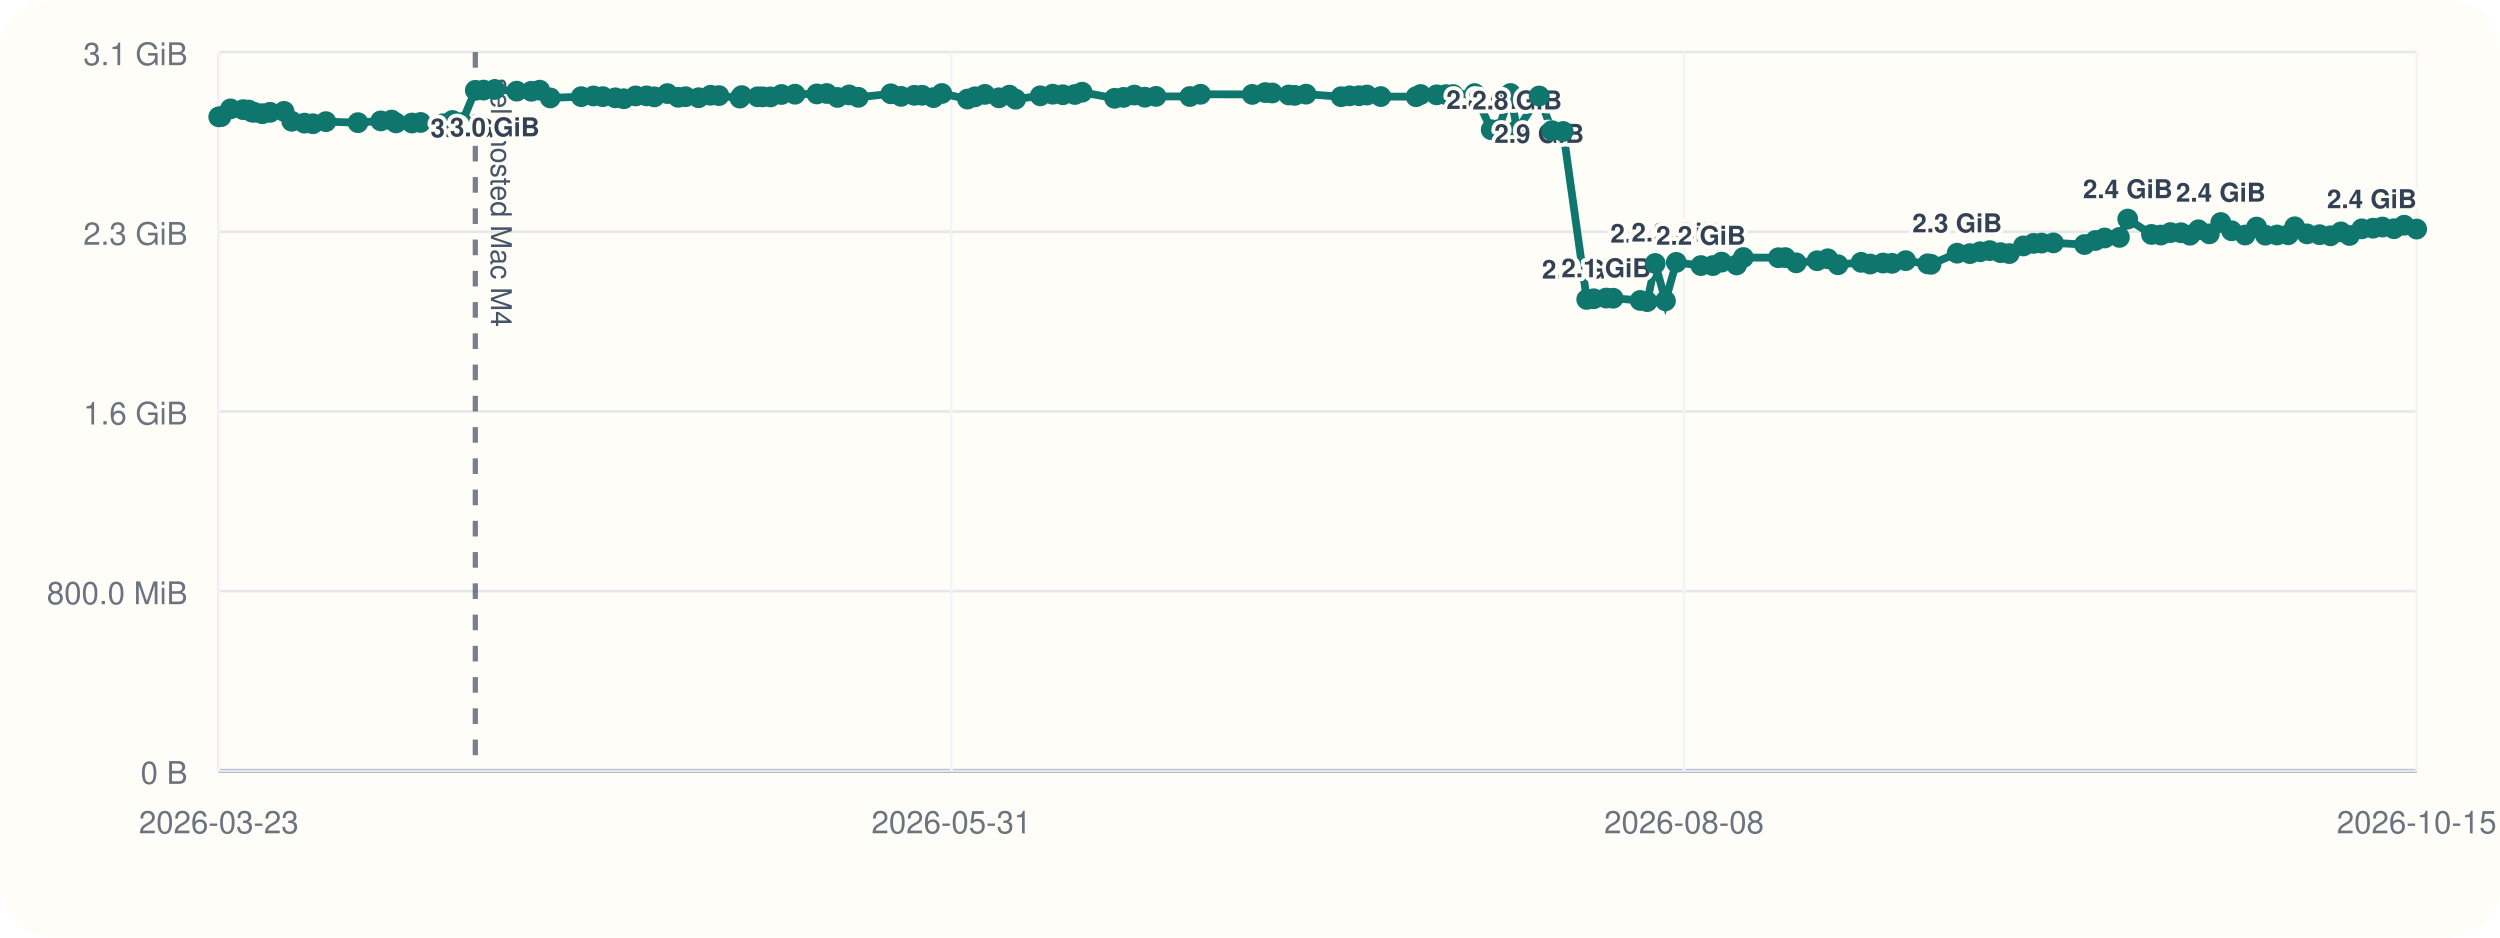
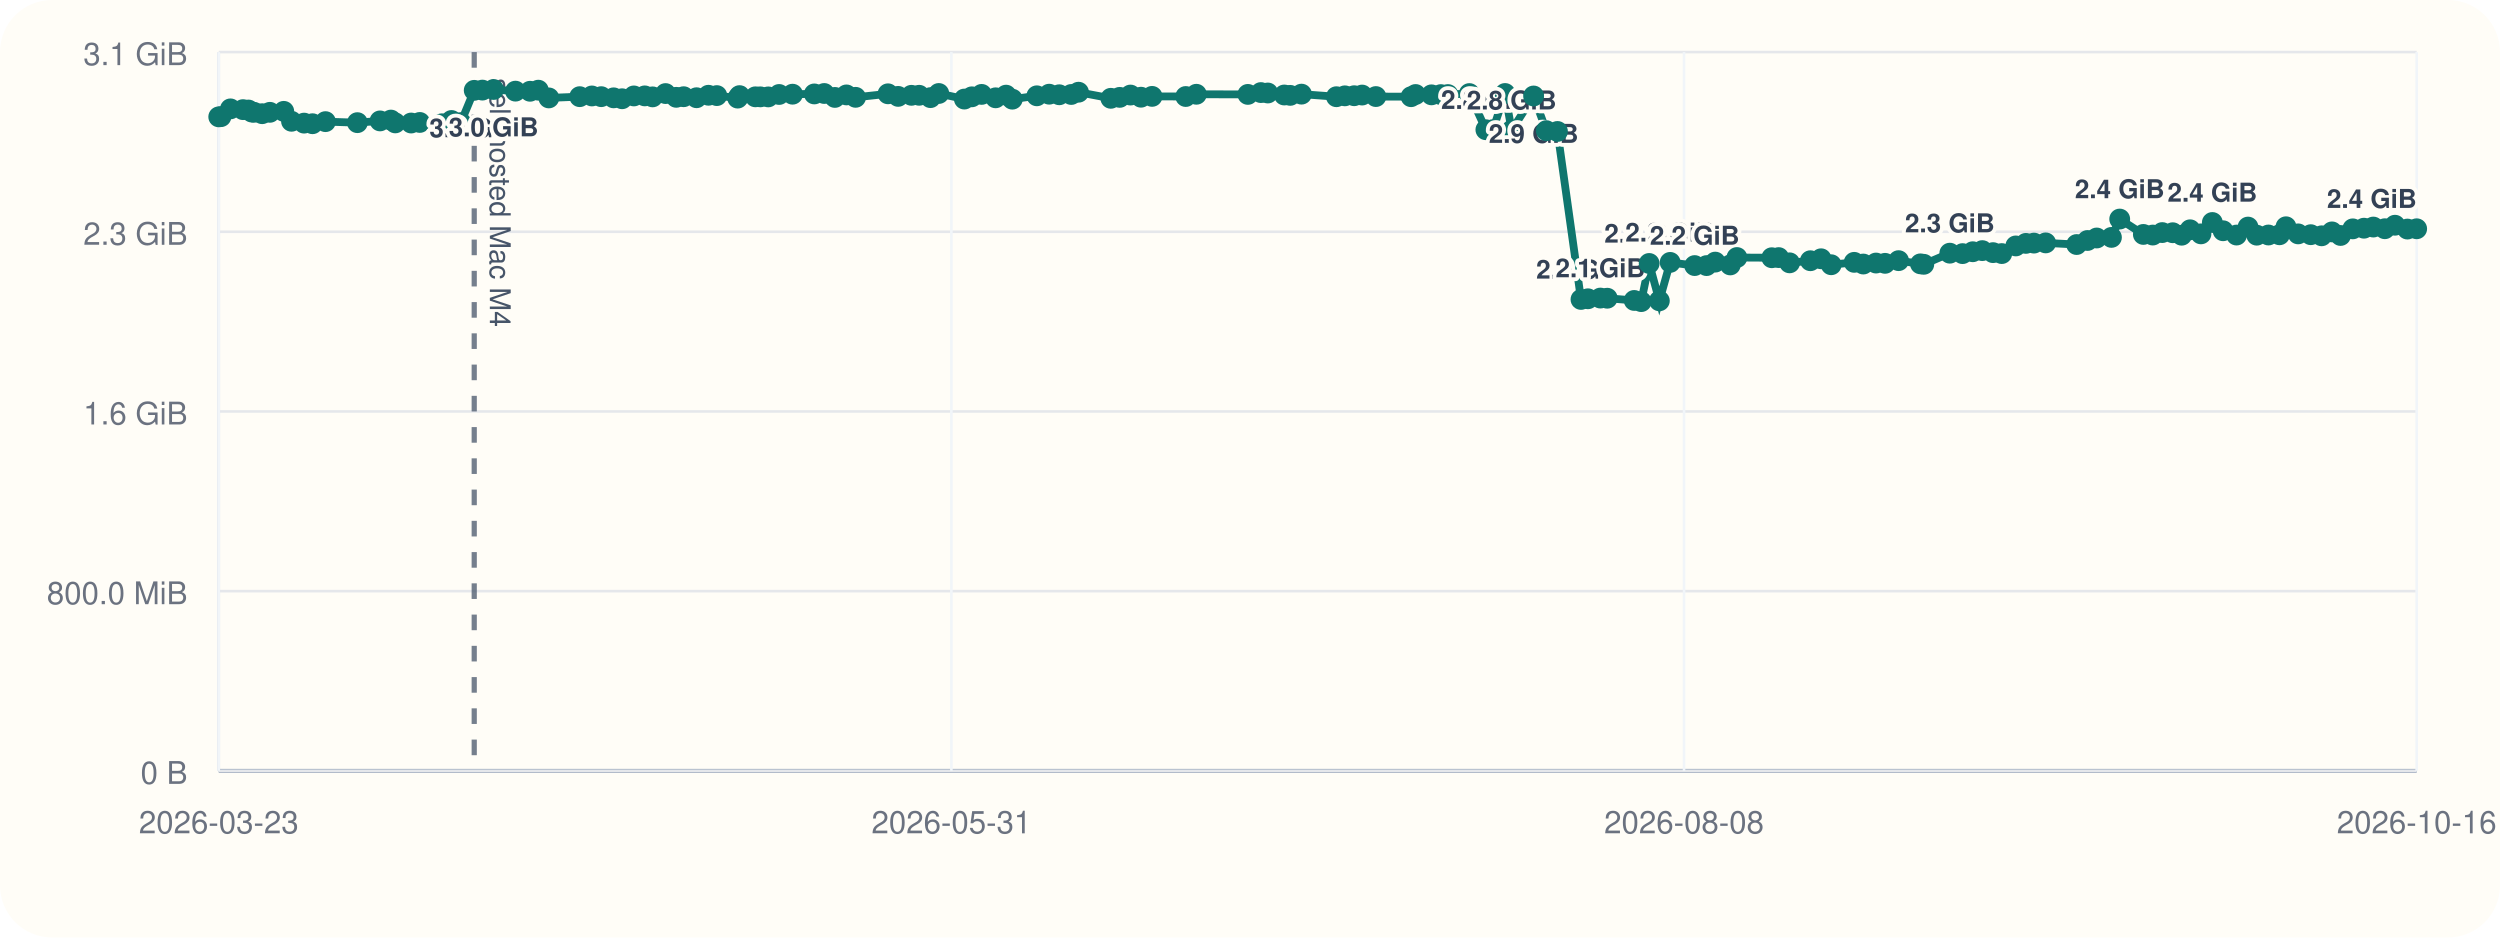
<svg xmlns="http://www.w3.org/2000/svg" viewBox="0 0 960 360">
  <rect width="960" height="360" rx="20" fill="#fffdf7" />
  <line x1="84" y1="296" x2="928" y2="296" stroke="#cbd5e1" stroke-width="1" />
  <line x1="84" y1="20" x2="84" y2="296" stroke="#cbd5e1" stroke-width="1" />
  <line x1="84" y1="296.00" x2="928" y2="296.00" stroke="#94a3b8" stroke-width="1.5" />
  <line x1="84" y1="296.00" x2="928" y2="296.00" stroke="#e5e7eb" stroke-width="1" />
  <text x="72" y="301.00" text-anchor="end" font-size="12" font-family="Helvetica, Arial, sans-serif" fill="#6b7280">0 B</text>
  <line x1="84" y1="227.00" x2="928" y2="227.00" stroke="#e5e7eb" stroke-width="1" />
  <text x="72" y="232.00" text-anchor="end" font-size="12" font-family="Helvetica, Arial, sans-serif" fill="#6b7280">800.0 MiB</text>
  <line x1="84" y1="158.00" x2="928" y2="158.00" stroke="#e5e7eb" stroke-width="1" />
  <text x="72" y="163.00" text-anchor="end" font-size="12" font-family="Helvetica, Arial, sans-serif" fill="#6b7280">1.6 GiB</text>
  <line x1="84" y1="89.00" x2="928" y2="89.00" stroke="#e5e7eb" stroke-width="1" />
  <text x="72" y="94.00" text-anchor="end" font-size="12" font-family="Helvetica, Arial, sans-serif" fill="#6b7280">2.3 GiB</text>
  <line x1="84" y1="20.00" x2="928" y2="20.00" stroke="#e5e7eb" stroke-width="1" />
  <text x="72" y="25.00" text-anchor="end" font-size="12" font-family="Helvetica, Arial, sans-serif" fill="#6b7280">3.1 GiB</text>
  <line x1="84.00" y1="20" x2="84.00" y2="296" stroke="#f1f5f9" stroke-width="1" />
  <text x="84.00" y="320" text-anchor="middle" font-size="12" font-family="Helvetica, Arial, sans-serif" fill="#6b7280">2026-03-23</text>
  <line x1="365.33" y1="20" x2="365.33" y2="296" stroke="#f1f5f9" stroke-width="1" />
  <text x="365.33" y="320" text-anchor="middle" font-size="12" font-family="Helvetica, Arial, sans-serif" fill="#6b7280">2026-05-31</text>
  <line x1="646.67" y1="20" x2="646.67" y2="296" stroke="#f1f5f9" stroke-width="1" />
  <text x="646.67" y="320" text-anchor="middle" font-size="12" font-family="Helvetica, Arial, sans-serif" fill="#6b7280">2026-08-08</text>
  <line x1="928.00" y1="20" x2="928.00" y2="296" stroke="#f1f5f9" stroke-width="1" />
-   <text x="928.00" y="320" text-anchor="middle" font-size="12" font-family="Helvetica, Arial, sans-serif" fill="#6b7280">2026-10-15</text>
-   <line x1="182.52" y1="20" x2="182.52" y2="296" stroke="#475569" stroke-width="2" stroke-dasharray="6 6" opacity="0.75" />
-   <text x="188.52" y="30" transform="rotate(90 188.52 30)" font-size="11" font-family="Helvetica, Arial, sans-serif" fill="#475569">self-hosted Mac M4</text>
-   <polyline fill="none" stroke="#0f766e" stroke-width="3" points="84.00,44.87 84.86,44.79 88.50,41.81 93.35,42.10 95.46,42.25 96.71,43.02 97.58,43.12 100.73,43.66 103.72,43.13 109.07,42.76 112.05,46.57 116.91,47.28 120.15,47.51 125.15,46.71 137.46,47.10 146.20,46.43 150.39,46.11 152.07,47.19 158.20,47.24 161.52,47.02 170.04,47.53 173.75,46.27 177.35,47.09 182.52,34.69 185.67,34.60 189.98,34.36 198.42,35.00 204.04,35.05 207.24,34.63 211.29,37.60 223.20,37.12 227.90,36.85 231.49,37.12 236.27,37.57 239.53,37.92 244.09,36.84 248.27,36.82 251.29,37.20 256.29,35.93 260.42,37.37 263.27,37.14 268.26,37.53 272.85,36.58 276.06,36.71 284.11,37.67 284.83,36.72 290.94,37.18 292.85,37.19 295.89,37.21 300.09,36.28 305.28,36.17 313.66,36.07 317.48,35.90 321.60,37.41 326.06,36.45 329.59,37.37 342.08,36.02 345.99,37.01 351.11,36.60 354.09,36.59 358.45,37.49 361.67,35.90 371.52,38.04 374.41,37.18 378.19,36.25 383.58,37.56 387.61,36.54 390.02,38.08 399.47,36.79 404.24,36.17 408.13,36.39 412.74,36.28 415.54,35.41 428.01,37.75 431.44,37.39 435.58,36.50 439.64,37.33 443.90,37.01 456.90,37.06 461.00,36.20 480.85,36.25 485.87,35.55 488.54,35.71 494.90,36.48 497.18,36.62 501.52,36.15 514.99,37.14 518.26,36.80 521.84,36.76 524.89,36.50 530.22,37.08 543.78,37.13 545.53,36.29 551.66,36.42 555.27,36.33 558.00,36.31 566.27,35.93 572.63,49.82 575.36,49.79 580.03,35.90 582.57,50.03 591.04,36.86 595.93,50.17 600.25,50.48 609.31,114.98 611.99,114.73 616.78,114.46 619.44,114.52 629.83,115.37 632.54,115.82 635.60,101.17 639.53,115.52 643.69,100.76 653.14,101.98 657.73,101.99 661.08,100.65 666.87,101.73 669.44,98.89 682.89,98.97 685.55,98.92 689.76,100.93 697.78,100.12 701.89,99.37 705.79,101.66 714.67,100.74 718.18,101.39 723.08,101.01 726.56,101.12 731.78,100.09 740.21,101.32 741.50,101.49 751.54,97.22 756.45,97.39 760.38,96.67 764.05,96.24 768.20,97.01 771.58,97.37 776.98,94.44 780.88,93.46 783.98,93.35 788.51,93.27 800.44,93.90 804.64,92.35 808.19,91.39 813.86,91.16 817.05,84.12 826.17,90.02 829.80,90.26 833.46,89.31 837.50,89.37 840.94,90.32 844.20,88.24 848.38,89.80 852.78,85.44 856.92,88.61 862.11,90.26 866.53,87.20 869.90,90.31 874.40,90.24 878.68,90.15 881.17,87.08 885.87,89.81 890.73,90.12 894.91,90.55 898.90,89.05 902.21,90.42 906.93,87.88 911.24,87.63 914.84,87.19 919.29,87.83 923.20,86.49 928.00,87.96" />
+   <text x="928.00" y="320" text-anchor="middle" font-size="12" font-family="Helvetica, Arial, sans-serif" fill="#6b7280">2026-10-16</text>
+   <line x1="182.10" y1="20" x2="182.10" y2="296" stroke="#475569" stroke-width="2" stroke-dasharray="6 6" opacity="0.75" />
+   <text x="188.10" y="30" transform="rotate(90 188.10 30)" font-size="11" font-family="Helvetica, Arial, sans-serif" fill="#475569">self-hosted Mac M4</text>
+   <polyline fill="none" stroke="#0f766e" stroke-width="3" points="84.00,44.87 84.85,44.79 88.49,41.81 93.31,42.10 95.41,42.25 96.66,43.02 97.53,43.12 100.66,43.66 103.64,43.13 108.97,42.76 111.94,46.57 116.77,47.28 120.00,47.51 124.98,46.71 137.24,47.10 145.93,46.43 150.11,46.11 151.79,47.19 157.88,47.24 161.19,47.02 169.68,47.53 173.37,46.27 176.96,47.09 182.10,34.69 185.24,34.60 189.54,34.36 197.94,35.00 203.54,35.05 206.72,34.63 210.75,37.60 222.61,37.12 227.29,36.85 230.87,37.12 235.63,37.57 238.88,37.92 243.41,36.84 247.58,36.82 250.59,37.20 255.57,35.93 259.68,37.37 262.52,37.14 267.48,37.53 272.05,36.58 275.26,36.71 283.27,37.67 283.98,36.72 290.07,37.18 291.97,37.19 295.00,37.21 299.18,36.28 304.34,36.17 312.70,36.07 316.50,35.90 320.60,37.41 325.04,36.45 328.55,37.37 340.99,36.02 344.88,37.01 349.99,36.60 352.95,36.59 357.30,37.49 360.50,35.90 370.31,38.04 373.19,37.18 376.95,36.25 382.32,37.56 386.33,36.54 388.73,38.08 398.15,36.79 402.89,36.17 406.76,36.39 411.36,36.28 414.15,35.41 426.56,37.75 429.97,37.39 434.10,36.50 438.14,37.33 442.39,37.01 455.33,37.06 459.41,36.20 479.18,36.25 484.18,35.55 486.84,35.71 493.17,36.48 495.44,36.62 499.77,36.15 513.18,37.14 516.43,36.80 520.00,36.76 523.04,36.50 528.34,37.08 541.85,37.13 543.59,36.29 549.69,36.42 553.29,36.33 556.00,36.31 564.24,35.93 570.58,49.82 573.29,49.79 577.94,35.90 580.47,50.03 588.90,36.86 593.77,50.17 598.07,50.48 607.10,114.98 609.77,114.73 614.54,114.46 617.18,114.52 627.53,115.37 630.23,115.82 633.28,101.17 637.19,115.52 641.34,100.76 650.75,101.98 655.32,101.99 658.65,100.65 664.42,101.73 666.98,98.89 680.37,98.97 683.02,98.92 687.21,100.93 695.19,100.12 699.29,99.37 703.18,101.66 712.01,100.74 715.51,101.39 720.39,101.01 723.86,101.12 729.06,100.09 737.45,101.32 738.74,101.49 748.73,97.22 753.62,97.39 757.54,96.67 761.19,96.24 765.32,97.01 768.68,97.37 774.06,94.44 777.94,93.46 781.04,93.35 785.54,93.27 797.43,93.90 801.60,92.35 805.14,91.39 810.79,91.16 813.97,84.12 823.05,90.02 826.66,90.26 830.30,89.31 834.33,89.37 837.76,90.32 841.00,88.24 845.17,89.80 849.54,85.44 853.66,88.61 858.83,90.26 863.24,87.20 866.60,90.31 871.08,90.24 875.33,90.15 877.82,87.08 882.49,89.81 887.34,90.12 891.50,90.55 895.48,89.05 898.77,90.42 903.47,87.88 907.76,87.63 911.35,87.19 915.77,87.83 919.67,86.49 924.45,87.96 928.00,87.85" />
  <circle cx="84.00" cy="44.87" r="4" fill="#0f766e" />
-   <circle cx="84.86" cy="44.79" r="4" fill="#0f766e" />
-   <circle cx="88.50" cy="41.81" r="4" fill="#0f766e" />
-   <circle cx="93.35" cy="42.10" r="4" fill="#0f766e" />
-   <circle cx="95.46" cy="42.25" r="4" fill="#0f766e" />
-   <circle cx="96.71" cy="43.02" r="4" fill="#0f766e" />
-   <circle cx="97.58" cy="43.12" r="4" fill="#0f766e" />
-   <circle cx="100.73" cy="43.66" r="4" fill="#0f766e" />
-   <circle cx="103.72" cy="43.13" r="4" fill="#0f766e" />
-   <circle cx="109.07" cy="42.76" r="4" fill="#0f766e" />
-   <circle cx="112.05" cy="46.57" r="4" fill="#0f766e" />
-   <circle cx="116.91" cy="47.28" r="4" fill="#0f766e" />
-   <circle cx="120.15" cy="47.51" r="4" fill="#0f766e" />
-   <circle cx="125.15" cy="46.71" r="4" fill="#0f766e" />
-   <circle cx="137.46" cy="47.10" r="4" fill="#0f766e" />
-   <circle cx="146.20" cy="46.43" r="4" fill="#0f766e" />
-   <circle cx="150.39" cy="46.11" r="4" fill="#0f766e" />
-   <circle cx="152.07" cy="47.19" r="4" fill="#0f766e" />
-   <circle cx="158.20" cy="47.24" r="4" fill="#0f766e" />
-   <circle cx="161.52" cy="47.02" r="4" fill="#0f766e" />
-   <circle cx="170.04" cy="47.53" r="4" fill="#0f766e" />
-   <circle cx="173.75" cy="46.27" r="4" fill="#0f766e" />
-   <circle cx="177.35" cy="47.09" r="4" fill="#0f766e" />
-   <circle cx="182.52" cy="34.69" r="4" fill="#0f766e" />
-   <text x="182.52" y="52.69" text-anchor="middle" font-size="10" font-family="Helvetica, Arial, sans-serif" font-weight="600" paint-order="stroke" stroke="#fffdf7" stroke-width="3" stroke-linejoin="round" fill="#334155">3.0 GiB</text>
-   <circle cx="185.67" cy="34.60" r="4" fill="#0f766e" />
-   <circle cx="189.98" cy="34.36" r="4" fill="#0f766e" />
-   <text x="189.98" y="52.36" text-anchor="middle" font-size="10" font-family="Helvetica, Arial, sans-serif" font-weight="600" paint-order="stroke" stroke="#fffdf7" stroke-width="3" stroke-linejoin="round" fill="#334155">3.0 GiB</text>
-   <circle cx="198.42" cy="35.00" r="4" fill="#0f766e" />
-   <circle cx="204.04" cy="35.05" r="4" fill="#0f766e" />
-   <circle cx="207.24" cy="34.63" r="4" fill="#0f766e" />
-   <circle cx="211.29" cy="37.60" r="4" fill="#0f766e" />
-   <circle cx="223.20" cy="37.12" r="4" fill="#0f766e" />
-   <circle cx="227.90" cy="36.85" r="4" fill="#0f766e" />
-   <circle cx="231.49" cy="37.12" r="4" fill="#0f766e" />
-   <circle cx="236.27" cy="37.57" r="4" fill="#0f766e" />
-   <circle cx="239.53" cy="37.92" r="4" fill="#0f766e" />
-   <circle cx="244.09" cy="36.84" r="4" fill="#0f766e" />
-   <circle cx="248.27" cy="36.82" r="4" fill="#0f766e" />
-   <circle cx="251.29" cy="37.20" r="4" fill="#0f766e" />
-   <circle cx="256.29" cy="35.93" r="4" fill="#0f766e" />
-   <circle cx="260.42" cy="37.37" r="4" fill="#0f766e" />
-   <circle cx="263.27" cy="37.14" r="4" fill="#0f766e" />
-   <circle cx="268.26" cy="37.53" r="4" fill="#0f766e" />
-   <circle cx="272.85" cy="36.58" r="4" fill="#0f766e" />
-   <circle cx="276.06" cy="36.71" r="4" fill="#0f766e" />
-   <circle cx="284.11" cy="37.67" r="4" fill="#0f766e" />
-   <circle cx="284.83" cy="36.72" r="4" fill="#0f766e" />
-   <circle cx="290.94" cy="37.18" r="4" fill="#0f766e" />
-   <circle cx="292.85" cy="37.19" r="4" fill="#0f766e" />
-   <circle cx="295.89" cy="37.21" r="4" fill="#0f766e" />
-   <circle cx="300.09" cy="36.28" r="4" fill="#0f766e" />
-   <circle cx="305.28" cy="36.17" r="4" fill="#0f766e" />
-   <circle cx="313.66" cy="36.07" r="4" fill="#0f766e" />
-   <circle cx="317.48" cy="35.90" r="4" fill="#0f766e" />
-   <circle cx="321.60" cy="37.41" r="4" fill="#0f766e" />
-   <circle cx="326.06" cy="36.45" r="4" fill="#0f766e" />
-   <circle cx="329.59" cy="37.37" r="4" fill="#0f766e" />
-   <circle cx="342.08" cy="36.02" r="4" fill="#0f766e" />
-   <circle cx="345.99" cy="37.01" r="4" fill="#0f766e" />
-   <circle cx="351.11" cy="36.60" r="4" fill="#0f766e" />
-   <circle cx="354.09" cy="36.59" r="4" fill="#0f766e" />
-   <circle cx="358.45" cy="37.49" r="4" fill="#0f766e" />
-   <circle cx="361.67" cy="35.90" r="4" fill="#0f766e" />
-   <circle cx="371.52" cy="38.04" r="4" fill="#0f766e" />
-   <circle cx="374.41" cy="37.18" r="4" fill="#0f766e" />
-   <circle cx="378.19" cy="36.25" r="4" fill="#0f766e" />
-   <circle cx="383.58" cy="37.56" r="4" fill="#0f766e" />
-   <circle cx="387.61" cy="36.54" r="4" fill="#0f766e" />
-   <circle cx="390.02" cy="38.08" r="4" fill="#0f766e" />
-   <circle cx="399.47" cy="36.79" r="4" fill="#0f766e" />
-   <circle cx="404.24" cy="36.17" r="4" fill="#0f766e" />
-   <circle cx="408.13" cy="36.39" r="4" fill="#0f766e" />
-   <circle cx="412.74" cy="36.28" r="4" fill="#0f766e" />
-   <circle cx="415.54" cy="35.41" r="4" fill="#0f766e" />
-   <circle cx="428.01" cy="37.75" r="4" fill="#0f766e" />
-   <circle cx="431.44" cy="37.39" r="4" fill="#0f766e" />
-   <circle cx="435.58" cy="36.50" r="4" fill="#0f766e" />
-   <circle cx="439.64" cy="37.33" r="4" fill="#0f766e" />
-   <circle cx="443.90" cy="37.01" r="4" fill="#0f766e" />
-   <circle cx="456.90" cy="37.06" r="4" fill="#0f766e" />
-   <circle cx="461.00" cy="36.20" r="4" fill="#0f766e" />
-   <circle cx="480.85" cy="36.25" r="4" fill="#0f766e" />
-   <circle cx="485.87" cy="35.55" r="4" fill="#0f766e" />
-   <circle cx="488.54" cy="35.71" r="4" fill="#0f766e" />
-   <circle cx="494.90" cy="36.48" r="4" fill="#0f766e" />
-   <circle cx="497.18" cy="36.62" r="4" fill="#0f766e" />
-   <circle cx="501.52" cy="36.15" r="4" fill="#0f766e" />
-   <circle cx="514.99" cy="37.14" r="4" fill="#0f766e" />
-   <circle cx="518.26" cy="36.80" r="4" fill="#0f766e" />
-   <circle cx="521.84" cy="36.76" r="4" fill="#0f766e" />
-   <circle cx="524.89" cy="36.50" r="4" fill="#0f766e" />
-   <circle cx="530.22" cy="37.08" r="4" fill="#0f766e" />
-   <circle cx="543.78" cy="37.13" r="4" fill="#0f766e" />
-   <circle cx="545.53" cy="36.29" r="4" fill="#0f766e" />
-   <circle cx="551.66" cy="36.42" r="4" fill="#0f766e" />
-   <circle cx="555.27" cy="36.33" r="4" fill="#0f766e" />
-   <circle cx="558.00" cy="36.31" r="4" fill="#0f766e" />
-   <circle cx="566.27" cy="35.93" r="4" fill="#0f766e" />
-   <circle cx="572.63" cy="49.82" r="4" fill="#0f766e" />
-   <text x="572.63" y="41.82" text-anchor="middle" font-size="10" font-family="Helvetica, Arial, sans-serif" font-weight="600" paint-order="stroke" stroke="#fffdf7" stroke-width="3" stroke-linejoin="round" fill="#334155">2.8 GiB</text>
-   <circle cx="575.36" cy="49.79" r="4" fill="#0f766e" />
-   <circle cx="580.03" cy="35.90" r="4" fill="#0f766e" />
-   <circle cx="582.57" cy="50.03" r="4" fill="#0f766e" />
-   <text x="582.57" y="42.03" text-anchor="middle" font-size="10" font-family="Helvetica, Arial, sans-serif" font-weight="600" paint-order="stroke" stroke="#fffdf7" stroke-width="3" stroke-linejoin="round" fill="#334155">2.8 GiB</text>
-   <circle cx="591.04" cy="36.86" r="4" fill="#0f766e" />
-   <text x="591.04" y="54.86" text-anchor="middle" font-size="10" font-family="Helvetica, Arial, sans-serif" font-weight="600" paint-order="stroke" stroke="#fffdf7" stroke-width="3" stroke-linejoin="round" fill="#334155">2.9 GiB</text>
-   <circle cx="595.93" cy="50.17" r="4" fill="#0f766e" />
-   <circle cx="600.25" cy="50.48" r="4" fill="#0f766e" />
-   <circle cx="609.31" cy="114.98" r="4" fill="#0f766e" />
-   <text x="609.31" y="106.98" text-anchor="middle" font-size="10" font-family="Helvetica, Arial, sans-serif" font-weight="600" paint-order="stroke" stroke="#fffdf7" stroke-width="3" stroke-linejoin="round" fill="#334155">2.0 GiB</text>
-   <circle cx="611.99" cy="114.73" r="4" fill="#0f766e" />
-   <circle cx="616.78" cy="114.46" r="4" fill="#0f766e" />
-   <text x="616.78" y="106.46" text-anchor="middle" font-size="10" font-family="Helvetica, Arial, sans-serif" font-weight="600" paint-order="stroke" stroke="#fffdf7" stroke-width="3" stroke-linejoin="round" fill="#334155">2.1 GiB</text>
-   <circle cx="619.44" cy="114.52" r="4" fill="#0f766e" />
-   <circle cx="629.83" cy="115.37" r="4" fill="#0f766e" />
-   <circle cx="632.54" cy="115.82" r="4" fill="#0f766e" />
-   <circle cx="635.60" cy="101.17" r="4" fill="#0f766e" />
-   <text x="635.60" y="93.17" text-anchor="middle" font-size="10" font-family="Helvetica, Arial, sans-serif" font-weight="600" paint-order="stroke" stroke="#fffdf7" stroke-width="3" stroke-linejoin="round" fill="#334155">2.2 GiB</text>
-   <circle cx="639.53" cy="115.52" r="4" fill="#0f766e" />
-   <circle cx="643.69" cy="100.76" r="4" fill="#0f766e" />
-   <text x="643.69" y="92.76" text-anchor="middle" font-size="10" font-family="Helvetica, Arial, sans-serif" font-weight="600" paint-order="stroke" stroke="#fffdf7" stroke-width="3" stroke-linejoin="round" fill="#334155">2.2 GiB</text>
-   <circle cx="653.14" cy="101.98" r="4" fill="#0f766e" />
-   <text x="653.14" y="93.98" text-anchor="middle" font-size="10" font-family="Helvetica, Arial, sans-serif" font-weight="600" paint-order="stroke" stroke="#fffdf7" stroke-width="3" stroke-linejoin="round" fill="#334155">2.2 GiB</text>
-   <circle cx="657.73" cy="101.99" r="4" fill="#0f766e" />
-   <circle cx="661.08" cy="100.65" r="4" fill="#0f766e" />
-   <circle cx="666.87" cy="101.73" r="4" fill="#0f766e" />
-   <circle cx="669.44" cy="98.89" r="4" fill="#0f766e" />
-   <circle cx="682.89" cy="98.97" r="4" fill="#0f766e" />
-   <circle cx="685.55" cy="98.92" r="4" fill="#0f766e" />
-   <circle cx="689.76" cy="100.93" r="4" fill="#0f766e" />
-   <circle cx="697.78" cy="100.12" r="4" fill="#0f766e" />
-   <circle cx="701.89" cy="99.37" r="4" fill="#0f766e" />
-   <circle cx="705.79" cy="101.66" r="4" fill="#0f766e" />
-   <circle cx="714.67" cy="100.74" r="4" fill="#0f766e" />
-   <circle cx="718.18" cy="101.39" r="4" fill="#0f766e" />
-   <circle cx="723.08" cy="101.01" r="4" fill="#0f766e" />
-   <circle cx="726.56" cy="101.12" r="4" fill="#0f766e" />
-   <circle cx="731.78" cy="100.09" r="4" fill="#0f766e" />
-   <circle cx="740.21" cy="101.32" r="4" fill="#0f766e" />
-   <circle cx="741.50" cy="101.49" r="4" fill="#0f766e" />
-   <circle cx="751.54" cy="97.22" r="4" fill="#0f766e" />
-   <text x="751.54" y="89.22" text-anchor="middle" font-size="10" font-family="Helvetica, Arial, sans-serif" font-weight="600" paint-order="stroke" stroke="#fffdf7" stroke-width="3" stroke-linejoin="round" fill="#334155">2.3 GiB</text>
-   <circle cx="756.45" cy="97.39" r="4" fill="#0f766e" />
-   <circle cx="760.38" cy="96.67" r="4" fill="#0f766e" />
-   <circle cx="764.05" cy="96.24" r="4" fill="#0f766e" />
-   <circle cx="768.20" cy="97.01" r="4" fill="#0f766e" />
-   <circle cx="771.58" cy="97.37" r="4" fill="#0f766e" />
-   <circle cx="776.98" cy="94.44" r="4" fill="#0f766e" />
-   <circle cx="780.88" cy="93.46" r="4" fill="#0f766e" />
-   <circle cx="783.98" cy="93.35" r="4" fill="#0f766e" />
-   <circle cx="788.51" cy="93.27" r="4" fill="#0f766e" />
-   <circle cx="800.44" cy="93.90" r="4" fill="#0f766e" />
-   <circle cx="804.64" cy="92.35" r="4" fill="#0f766e" />
-   <circle cx="808.19" cy="91.39" r="4" fill="#0f766e" />
-   <circle cx="813.86" cy="91.16" r="4" fill="#0f766e" />
-   <circle cx="817.05" cy="84.12" r="4" fill="#0f766e" />
-   <text x="817.05" y="76.12" text-anchor="middle" font-size="10" font-family="Helvetica, Arial, sans-serif" font-weight="600" paint-order="stroke" stroke="#fffdf7" stroke-width="3" stroke-linejoin="round" fill="#334155">2.4 GiB</text>
-   <circle cx="826.17" cy="90.02" r="4" fill="#0f766e" />
-   <circle cx="829.80" cy="90.26" r="4" fill="#0f766e" />
-   <circle cx="833.46" cy="89.31" r="4" fill="#0f766e" />
-   <circle cx="837.50" cy="89.37" r="4" fill="#0f766e" />
-   <circle cx="840.94" cy="90.32" r="4" fill="#0f766e" />
-   <circle cx="844.20" cy="88.24" r="4" fill="#0f766e" />
-   <circle cx="848.38" cy="89.80" r="4" fill="#0f766e" />
-   <circle cx="852.78" cy="85.44" r="4" fill="#0f766e" />
-   <text x="852.78" y="77.44" text-anchor="middle" font-size="10" font-family="Helvetica, Arial, sans-serif" font-weight="600" paint-order="stroke" stroke="#fffdf7" stroke-width="3" stroke-linejoin="round" fill="#334155">2.4 GiB</text>
-   <circle cx="856.92" cy="88.61" r="4" fill="#0f766e" />
-   <circle cx="862.11" cy="90.26" r="4" fill="#0f766e" />
-   <circle cx="866.53" cy="87.20" r="4" fill="#0f766e" />
-   <circle cx="869.90" cy="90.31" r="4" fill="#0f766e" />
-   <circle cx="874.40" cy="90.24" r="4" fill="#0f766e" />
-   <circle cx="878.68" cy="90.15" r="4" fill="#0f766e" />
-   <circle cx="881.17" cy="87.08" r="4" fill="#0f766e" />
-   <circle cx="885.87" cy="89.81" r="4" fill="#0f766e" />
-   <circle cx="890.73" cy="90.12" r="4" fill="#0f766e" />
-   <circle cx="894.91" cy="90.55" r="4" fill="#0f766e" />
-   <circle cx="898.90" cy="89.05" r="4" fill="#0f766e" />
-   <circle cx="902.21" cy="90.42" r="4" fill="#0f766e" />
-   <circle cx="906.93" cy="87.88" r="4" fill="#0f766e" />
-   <circle cx="911.24" cy="87.63" r="4" fill="#0f766e" />
-   <circle cx="914.84" cy="87.19" r="4" fill="#0f766e" />
-   <circle cx="919.29" cy="87.83" r="4" fill="#0f766e" />
-   <circle cx="923.20" cy="86.49" r="4" fill="#0f766e" />
-   <circle cx="928.00" cy="87.96" r="4" fill="#0f766e" />
-   <text x="928.00" y="79.96" text-anchor="end" font-size="10" font-family="Helvetica, Arial, sans-serif" font-weight="600" paint-order="stroke" stroke="#fffdf7" stroke-width="3" stroke-linejoin="round" fill="#334155">2.4 GiB</text>
+   <circle cx="84.85" cy="44.79" r="4" fill="#0f766e" />
+   <circle cx="88.49" cy="41.81" r="4" fill="#0f766e" />
+   <circle cx="93.31" cy="42.10" r="4" fill="#0f766e" />
+   <circle cx="95.41" cy="42.25" r="4" fill="#0f766e" />
+   <circle cx="96.66" cy="43.02" r="4" fill="#0f766e" />
+   <circle cx="97.53" cy="43.12" r="4" fill="#0f766e" />
+   <circle cx="100.66" cy="43.66" r="4" fill="#0f766e" />
+   <circle cx="103.64" cy="43.13" r="4" fill="#0f766e" />
+   <circle cx="108.97" cy="42.76" r="4" fill="#0f766e" />
+   <circle cx="111.94" cy="46.57" r="4" fill="#0f766e" />
+   <circle cx="116.77" cy="47.28" r="4" fill="#0f766e" />
+   <circle cx="120.00" cy="47.51" r="4" fill="#0f766e" />
+   <circle cx="124.98" cy="46.71" r="4" fill="#0f766e" />
+   <circle cx="137.24" cy="47.10" r="4" fill="#0f766e" />
+   <circle cx="145.93" cy="46.43" r="4" fill="#0f766e" />
+   <circle cx="150.11" cy="46.11" r="4" fill="#0f766e" />
+   <circle cx="151.79" cy="47.19" r="4" fill="#0f766e" />
+   <circle cx="157.88" cy="47.24" r="4" fill="#0f766e" />
+   <circle cx="161.19" cy="47.02" r="4" fill="#0f766e" />
+   <circle cx="169.68" cy="47.53" r="4" fill="#0f766e" />
+   <circle cx="173.37" cy="46.27" r="4" fill="#0f766e" />
+   <circle cx="176.96" cy="47.09" r="4" fill="#0f766e" />
+   <circle cx="182.10" cy="34.69" r="4" fill="#0f766e" />
+   <text x="182.10" y="52.69" text-anchor="middle" font-size="10" font-family="Helvetica, Arial, sans-serif" font-weight="600" paint-order="stroke" stroke="#fffdf7" stroke-width="3" stroke-linejoin="round" fill="#334155">3.0 GiB</text>
+   <circle cx="185.24" cy="34.60" r="4" fill="#0f766e" />
+   <circle cx="189.54" cy="34.36" r="4" fill="#0f766e" />
+   <text x="189.54" y="52.36" text-anchor="middle" font-size="10" font-family="Helvetica, Arial, sans-serif" font-weight="600" paint-order="stroke" stroke="#fffdf7" stroke-width="3" stroke-linejoin="round" fill="#334155">3.0 GiB</text>
+   <circle cx="197.94" cy="35.00" r="4" fill="#0f766e" />
+   <circle cx="203.54" cy="35.05" r="4" fill="#0f766e" />
+   <circle cx="206.72" cy="34.63" r="4" fill="#0f766e" />
+   <circle cx="210.75" cy="37.60" r="4" fill="#0f766e" />
+   <circle cx="222.61" cy="37.12" r="4" fill="#0f766e" />
+   <circle cx="227.29" cy="36.85" r="4" fill="#0f766e" />
+   <circle cx="230.87" cy="37.12" r="4" fill="#0f766e" />
+   <circle cx="235.63" cy="37.57" r="4" fill="#0f766e" />
+   <circle cx="238.88" cy="37.92" r="4" fill="#0f766e" />
+   <circle cx="243.41" cy="36.84" r="4" fill="#0f766e" />
+   <circle cx="247.58" cy="36.82" r="4" fill="#0f766e" />
+   <circle cx="250.59" cy="37.20" r="4" fill="#0f766e" />
+   <circle cx="255.57" cy="35.93" r="4" fill="#0f766e" />
+   <circle cx="259.68" cy="37.37" r="4" fill="#0f766e" />
+   <circle cx="262.52" cy="37.14" r="4" fill="#0f766e" />
+   <circle cx="267.48" cy="37.53" r="4" fill="#0f766e" />
+   <circle cx="272.05" cy="36.58" r="4" fill="#0f766e" />
+   <circle cx="275.26" cy="36.71" r="4" fill="#0f766e" />
+   <circle cx="283.27" cy="37.67" r="4" fill="#0f766e" />
+   <circle cx="283.98" cy="36.72" r="4" fill="#0f766e" />
+   <circle cx="290.07" cy="37.18" r="4" fill="#0f766e" />
+   <circle cx="291.97" cy="37.19" r="4" fill="#0f766e" />
+   <circle cx="295.00" cy="37.21" r="4" fill="#0f766e" />
+   <circle cx="299.18" cy="36.28" r="4" fill="#0f766e" />
+   <circle cx="304.34" cy="36.17" r="4" fill="#0f766e" />
+   <circle cx="312.70" cy="36.07" r="4" fill="#0f766e" />
+   <circle cx="316.50" cy="35.90" r="4" fill="#0f766e" />
+   <circle cx="320.60" cy="37.41" r="4" fill="#0f766e" />
+   <circle cx="325.04" cy="36.45" r="4" fill="#0f766e" />
+   <circle cx="328.55" cy="37.37" r="4" fill="#0f766e" />
+   <circle cx="340.99" cy="36.02" r="4" fill="#0f766e" />
+   <circle cx="344.88" cy="37.01" r="4" fill="#0f766e" />
+   <circle cx="349.99" cy="36.60" r="4" fill="#0f766e" />
+   <circle cx="352.95" cy="36.59" r="4" fill="#0f766e" />
+   <circle cx="357.30" cy="37.49" r="4" fill="#0f766e" />
+   <circle cx="360.50" cy="35.90" r="4" fill="#0f766e" />
+   <circle cx="370.31" cy="38.04" r="4" fill="#0f766e" />
+   <circle cx="373.19" cy="37.18" r="4" fill="#0f766e" />
+   <circle cx="376.95" cy="36.25" r="4" fill="#0f766e" />
+   <circle cx="382.32" cy="37.56" r="4" fill="#0f766e" />
+   <circle cx="386.33" cy="36.54" r="4" fill="#0f766e" />
+   <circle cx="388.73" cy="38.08" r="4" fill="#0f766e" />
+   <circle cx="398.15" cy="36.79" r="4" fill="#0f766e" />
+   <circle cx="402.89" cy="36.17" r="4" fill="#0f766e" />
+   <circle cx="406.76" cy="36.39" r="4" fill="#0f766e" />
+   <circle cx="411.36" cy="36.28" r="4" fill="#0f766e" />
+   <circle cx="414.15" cy="35.41" r="4" fill="#0f766e" />
+   <circle cx="426.56" cy="37.75" r="4" fill="#0f766e" />
+   <circle cx="429.97" cy="37.39" r="4" fill="#0f766e" />
+   <circle cx="434.10" cy="36.50" r="4" fill="#0f766e" />
+   <circle cx="438.14" cy="37.33" r="4" fill="#0f766e" />
+   <circle cx="442.39" cy="37.01" r="4" fill="#0f766e" />
+   <circle cx="455.33" cy="37.06" r="4" fill="#0f766e" />
+   <circle cx="459.41" cy="36.20" r="4" fill="#0f766e" />
+   <circle cx="479.18" cy="36.25" r="4" fill="#0f766e" />
+   <circle cx="484.18" cy="35.55" r="4" fill="#0f766e" />
+   <circle cx="486.84" cy="35.71" r="4" fill="#0f766e" />
+   <circle cx="493.17" cy="36.48" r="4" fill="#0f766e" />
+   <circle cx="495.44" cy="36.62" r="4" fill="#0f766e" />
+   <circle cx="499.77" cy="36.15" r="4" fill="#0f766e" />
+   <circle cx="513.18" cy="37.14" r="4" fill="#0f766e" />
+   <circle cx="516.43" cy="36.80" r="4" fill="#0f766e" />
+   <circle cx="520.00" cy="36.76" r="4" fill="#0f766e" />
+   <circle cx="523.04" cy="36.50" r="4" fill="#0f766e" />
+   <circle cx="528.34" cy="37.08" r="4" fill="#0f766e" />
+   <circle cx="541.85" cy="37.13" r="4" fill="#0f766e" />
+   <circle cx="543.59" cy="36.29" r="4" fill="#0f766e" />
+   <circle cx="549.69" cy="36.42" r="4" fill="#0f766e" />
+   <circle cx="553.29" cy="36.33" r="4" fill="#0f766e" />
+   <circle cx="556.00" cy="36.31" r="4" fill="#0f766e" />
+   <circle cx="564.24" cy="35.93" r="4" fill="#0f766e" />
+   <circle cx="570.58" cy="49.82" r="4" fill="#0f766e" />
+   <text x="570.58" y="41.82" text-anchor="middle" font-size="10" font-family="Helvetica, Arial, sans-serif" font-weight="600" paint-order="stroke" stroke="#fffdf7" stroke-width="3" stroke-linejoin="round" fill="#334155">2.8 GiB</text>
+   <circle cx="573.29" cy="49.79" r="4" fill="#0f766e" />
+   <circle cx="577.94" cy="35.90" r="4" fill="#0f766e" />
+   <circle cx="580.47" cy="50.03" r="4" fill="#0f766e" />
+   <text x="580.47" y="42.03" text-anchor="middle" font-size="10" font-family="Helvetica, Arial, sans-serif" font-weight="600" paint-order="stroke" stroke="#fffdf7" stroke-width="3" stroke-linejoin="round" fill="#334155">2.8 GiB</text>
+   <circle cx="588.90" cy="36.86" r="4" fill="#0f766e" />
+   <text x="588.90" y="54.86" text-anchor="middle" font-size="10" font-family="Helvetica, Arial, sans-serif" font-weight="600" paint-order="stroke" stroke="#fffdf7" stroke-width="3" stroke-linejoin="round" fill="#334155">2.9 GiB</text>
+   <circle cx="593.77" cy="50.17" r="4" fill="#0f766e" />
+   <circle cx="598.07" cy="50.48" r="4" fill="#0f766e" />
+   <circle cx="607.10" cy="114.98" r="4" fill="#0f766e" />
+   <text x="607.10" y="106.98" text-anchor="middle" font-size="10" font-family="Helvetica, Arial, sans-serif" font-weight="600" paint-order="stroke" stroke="#fffdf7" stroke-width="3" stroke-linejoin="round" fill="#334155">2.0 GiB</text>
+   <circle cx="609.77" cy="114.73" r="4" fill="#0f766e" />
+   <circle cx="614.54" cy="114.46" r="4" fill="#0f766e" />
+   <text x="614.54" y="106.46" text-anchor="middle" font-size="10" font-family="Helvetica, Arial, sans-serif" font-weight="600" paint-order="stroke" stroke="#fffdf7" stroke-width="3" stroke-linejoin="round" fill="#334155">2.1 GiB</text>
+   <circle cx="617.18" cy="114.52" r="4" fill="#0f766e" />
+   <circle cx="627.53" cy="115.37" r="4" fill="#0f766e" />
+   <circle cx="630.23" cy="115.82" r="4" fill="#0f766e" />
+   <circle cx="633.28" cy="101.17" r="4" fill="#0f766e" />
+   <text x="633.28" y="93.17" text-anchor="middle" font-size="10" font-family="Helvetica, Arial, sans-serif" font-weight="600" paint-order="stroke" stroke="#fffdf7" stroke-width="3" stroke-linejoin="round" fill="#334155">2.2 GiB</text>
+   <circle cx="637.19" cy="115.52" r="4" fill="#0f766e" />
+   <circle cx="641.34" cy="100.76" r="4" fill="#0f766e" />
+   <text x="641.34" y="92.76" text-anchor="middle" font-size="10" font-family="Helvetica, Arial, sans-serif" font-weight="600" paint-order="stroke" stroke="#fffdf7" stroke-width="3" stroke-linejoin="round" fill="#334155">2.2 GiB</text>
+   <circle cx="650.75" cy="101.98" r="4" fill="#0f766e" />
+   <text x="650.75" y="93.98" text-anchor="middle" font-size="10" font-family="Helvetica, Arial, sans-serif" font-weight="600" paint-order="stroke" stroke="#fffdf7" stroke-width="3" stroke-linejoin="round" fill="#334155">2.2 GiB</text>
+   <circle cx="655.32" cy="101.99" r="4" fill="#0f766e" />
+   <circle cx="658.65" cy="100.65" r="4" fill="#0f766e" />
+   <circle cx="664.42" cy="101.73" r="4" fill="#0f766e" />
+   <circle cx="666.98" cy="98.89" r="4" fill="#0f766e" />
+   <circle cx="680.37" cy="98.97" r="4" fill="#0f766e" />
+   <circle cx="683.02" cy="98.92" r="4" fill="#0f766e" />
+   <circle cx="687.21" cy="100.93" r="4" fill="#0f766e" />
+   <circle cx="695.19" cy="100.12" r="4" fill="#0f766e" />
+   <circle cx="699.29" cy="99.37" r="4" fill="#0f766e" />
+   <circle cx="703.18" cy="101.66" r="4" fill="#0f766e" />
+   <circle cx="712.01" cy="100.74" r="4" fill="#0f766e" />
+   <circle cx="715.51" cy="101.39" r="4" fill="#0f766e" />
+   <circle cx="720.39" cy="101.01" r="4" fill="#0f766e" />
+   <circle cx="723.86" cy="101.12" r="4" fill="#0f766e" />
+   <circle cx="729.06" cy="100.09" r="4" fill="#0f766e" />
+   <circle cx="737.45" cy="101.32" r="4" fill="#0f766e" />
+   <circle cx="738.74" cy="101.49" r="4" fill="#0f766e" />
+   <circle cx="748.73" cy="97.22" r="4" fill="#0f766e" />
+   <text x="748.73" y="89.22" text-anchor="middle" font-size="10" font-family="Helvetica, Arial, sans-serif" font-weight="600" paint-order="stroke" stroke="#fffdf7" stroke-width="3" stroke-linejoin="round" fill="#334155">2.3 GiB</text>
+   <circle cx="753.62" cy="97.39" r="4" fill="#0f766e" />
+   <circle cx="757.54" cy="96.67" r="4" fill="#0f766e" />
+   <circle cx="761.19" cy="96.24" r="4" fill="#0f766e" />
+   <circle cx="765.32" cy="97.01" r="4" fill="#0f766e" />
+   <circle cx="768.68" cy="97.37" r="4" fill="#0f766e" />
+   <circle cx="774.06" cy="94.44" r="4" fill="#0f766e" />
+   <circle cx="777.94" cy="93.46" r="4" fill="#0f766e" />
+   <circle cx="781.04" cy="93.35" r="4" fill="#0f766e" />
+   <circle cx="785.54" cy="93.27" r="4" fill="#0f766e" />
+   <circle cx="797.43" cy="93.90" r="4" fill="#0f766e" />
+   <circle cx="801.60" cy="92.35" r="4" fill="#0f766e" />
+   <circle cx="805.14" cy="91.39" r="4" fill="#0f766e" />
+   <circle cx="810.79" cy="91.16" r="4" fill="#0f766e" />
+   <circle cx="813.97" cy="84.12" r="4" fill="#0f766e" />
+   <text x="813.97" y="76.12" text-anchor="middle" font-size="10" font-family="Helvetica, Arial, sans-serif" font-weight="600" paint-order="stroke" stroke="#fffdf7" stroke-width="3" stroke-linejoin="round" fill="#334155">2.4 GiB</text>
+   <circle cx="823.05" cy="90.02" r="4" fill="#0f766e" />
+   <circle cx="826.66" cy="90.26" r="4" fill="#0f766e" />
+   <circle cx="830.30" cy="89.31" r="4" fill="#0f766e" />
+   <circle cx="834.33" cy="89.37" r="4" fill="#0f766e" />
+   <circle cx="837.76" cy="90.32" r="4" fill="#0f766e" />
+   <circle cx="841.00" cy="88.24" r="4" fill="#0f766e" />
+   <circle cx="845.17" cy="89.80" r="4" fill="#0f766e" />
+   <circle cx="849.54" cy="85.44" r="4" fill="#0f766e" />
+   <text x="849.54" y="77.44" text-anchor="middle" font-size="10" font-family="Helvetica, Arial, sans-serif" font-weight="600" paint-order="stroke" stroke="#fffdf7" stroke-width="3" stroke-linejoin="round" fill="#334155">2.4 GiB</text>
+   <circle cx="853.66" cy="88.61" r="4" fill="#0f766e" />
+   <circle cx="858.83" cy="90.26" r="4" fill="#0f766e" />
+   <circle cx="863.24" cy="87.20" r="4" fill="#0f766e" />
+   <circle cx="866.60" cy="90.31" r="4" fill="#0f766e" />
+   <circle cx="871.08" cy="90.24" r="4" fill="#0f766e" />
+   <circle cx="875.33" cy="90.15" r="4" fill="#0f766e" />
+   <circle cx="877.82" cy="87.08" r="4" fill="#0f766e" />
+   <circle cx="882.49" cy="89.81" r="4" fill="#0f766e" />
+   <circle cx="887.34" cy="90.12" r="4" fill="#0f766e" />
+   <circle cx="891.50" cy="90.55" r="4" fill="#0f766e" />
+   <circle cx="895.48" cy="89.05" r="4" fill="#0f766e" />
+   <circle cx="898.77" cy="90.42" r="4" fill="#0f766e" />
+   <circle cx="903.47" cy="87.88" r="4" fill="#0f766e" />
+   <circle cx="907.76" cy="87.63" r="4" fill="#0f766e" />
+   <circle cx="911.35" cy="87.19" r="4" fill="#0f766e" />
+   <circle cx="915.77" cy="87.83" r="4" fill="#0f766e" />
+   <circle cx="919.67" cy="86.49" r="4" fill="#0f766e" />
+   <circle cx="924.45" cy="87.96" r="4" fill="#0f766e" />
+   <circle cx="928.00" cy="87.85" r="4" fill="#0f766e" />
+   <text x="928.00" y="79.85" text-anchor="end" font-size="10" font-family="Helvetica, Arial, sans-serif" font-weight="600" paint-order="stroke" stroke="#fffdf7" stroke-width="3" stroke-linejoin="round" fill="#334155">2.4 GiB</text>
</svg>
